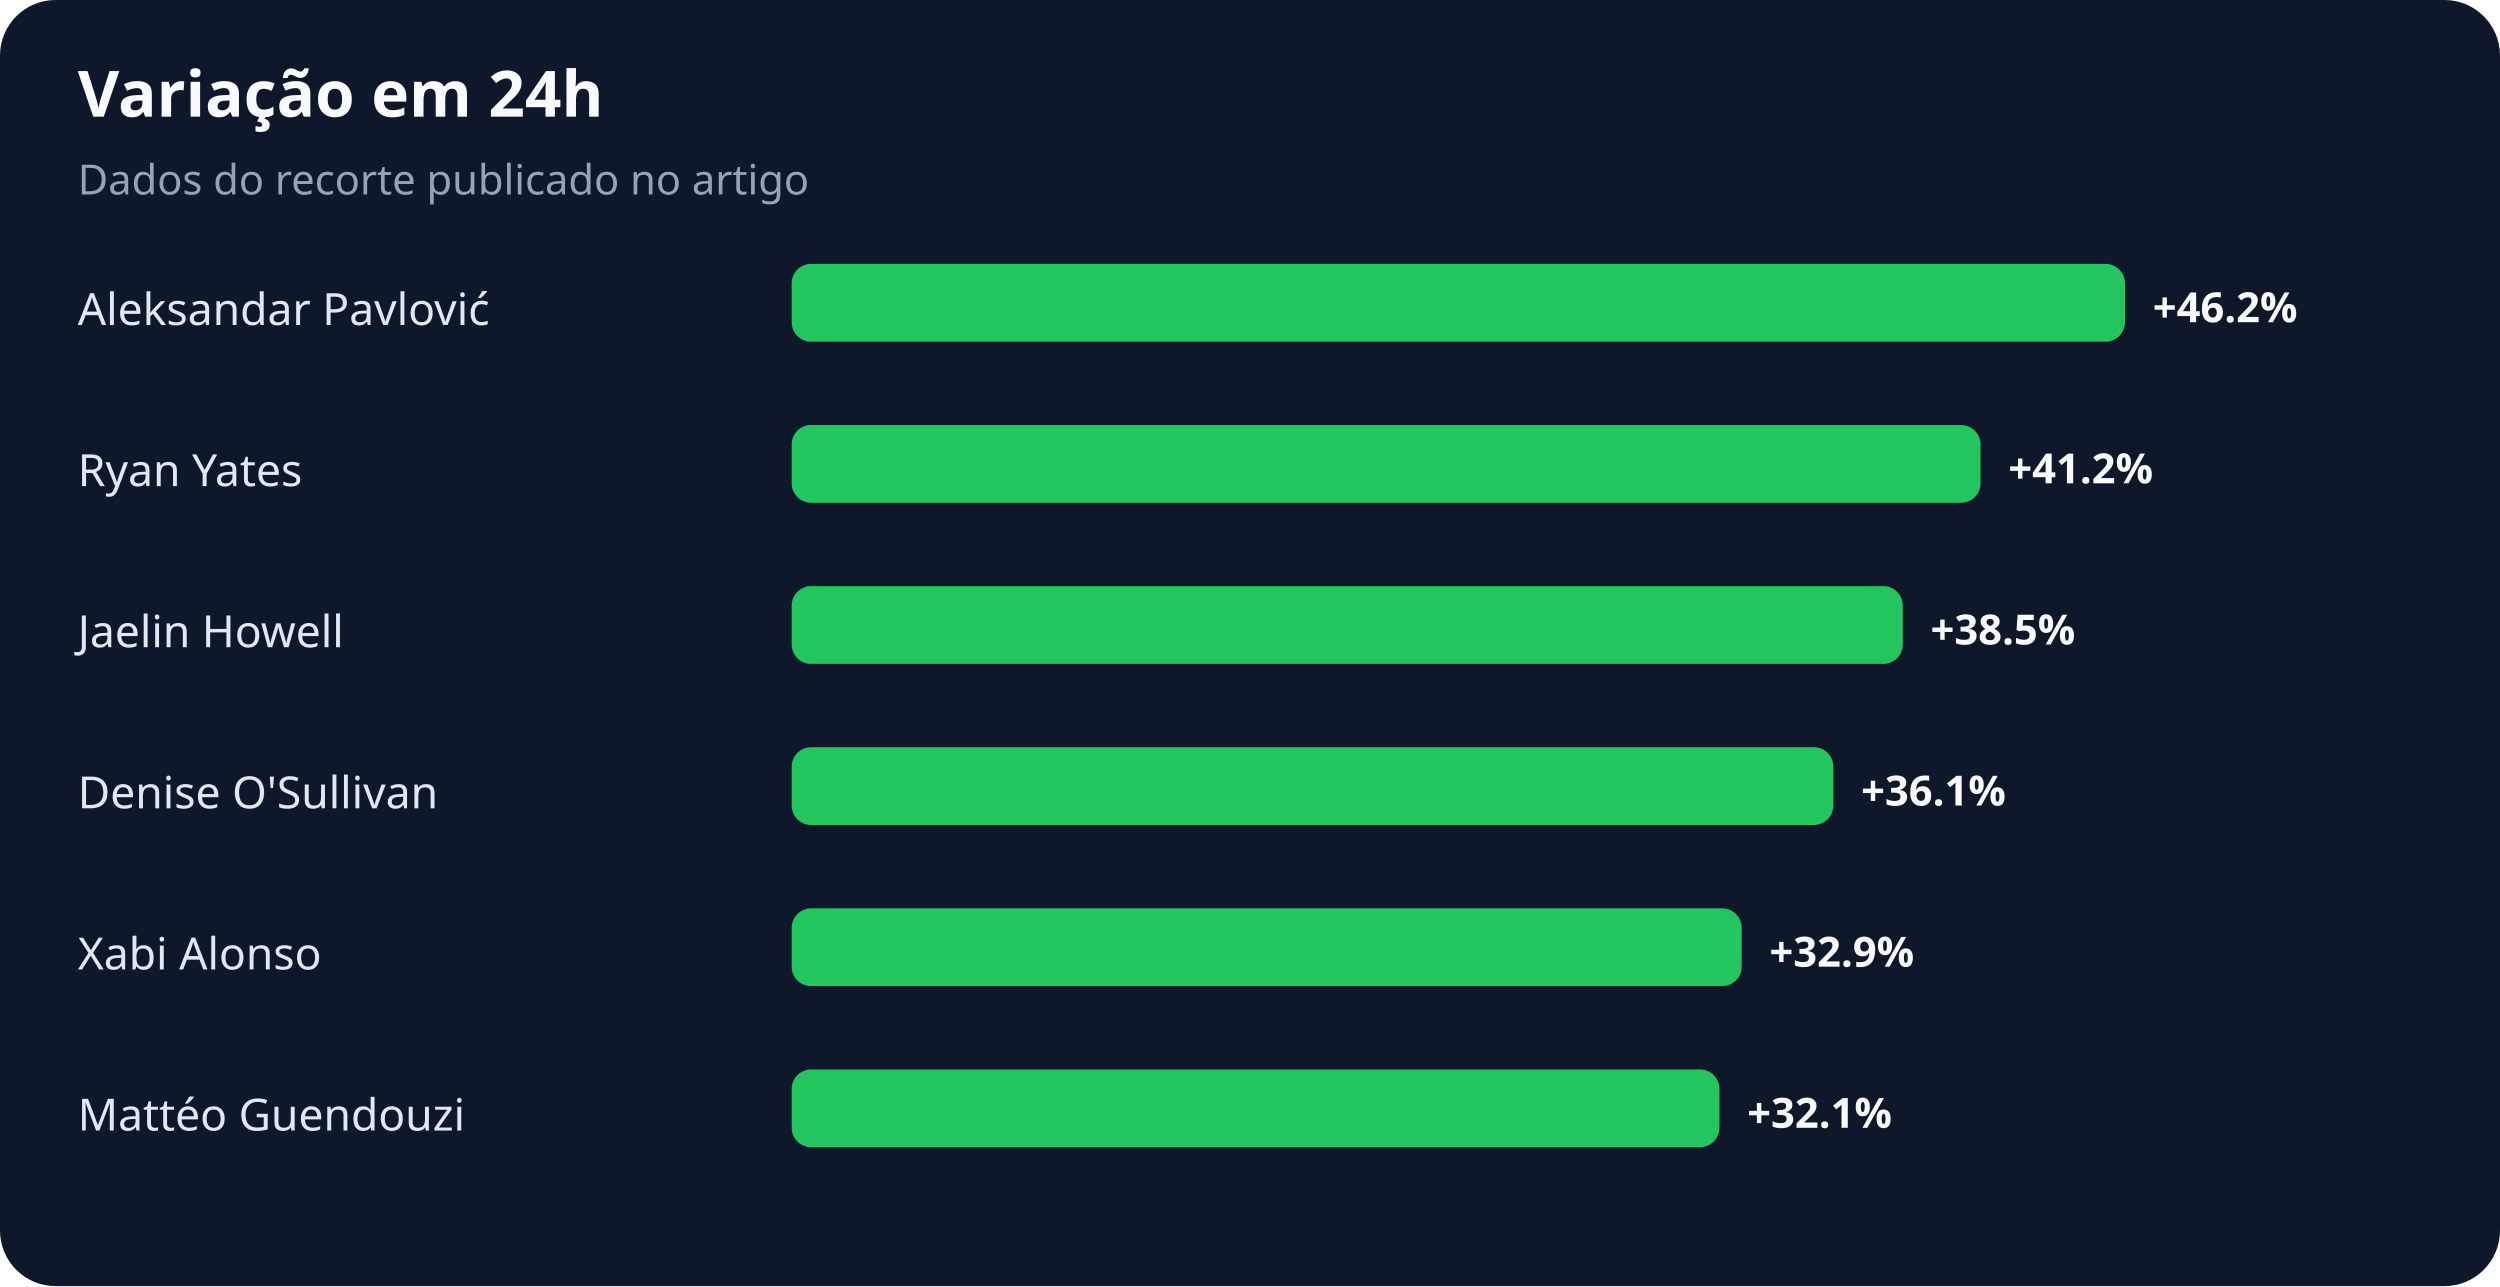
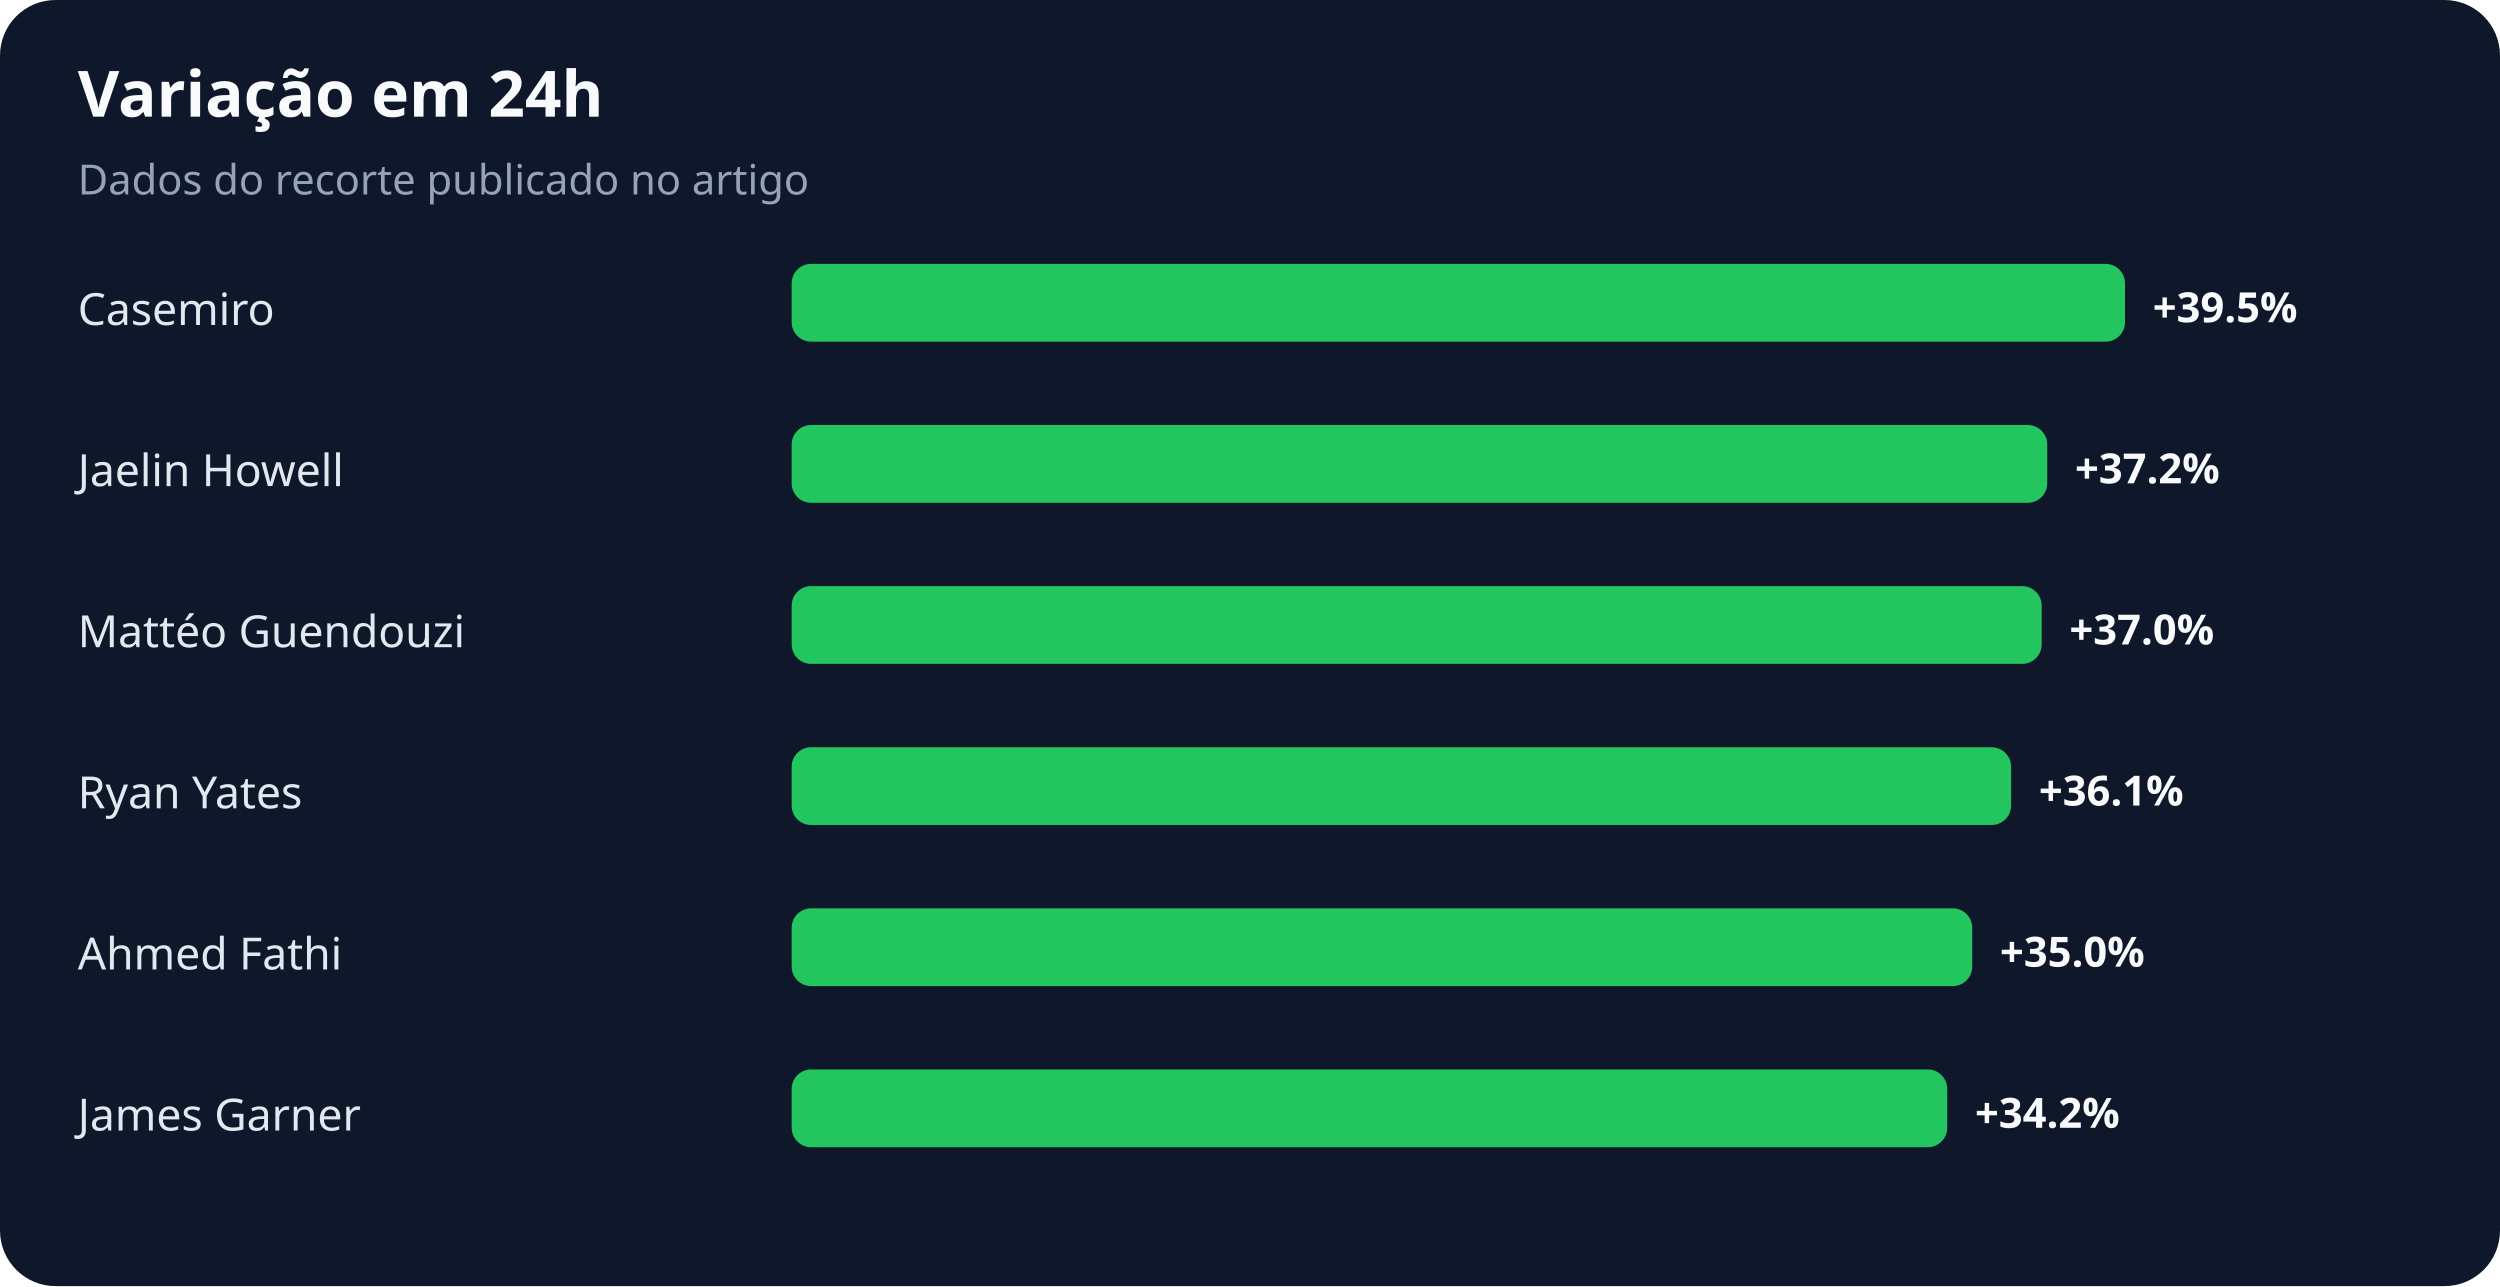
<svg xmlns="http://www.w3.org/2000/svg" width="900" height="463" viewBox="0 0 900 463" role="img" aria-labelledby="title desc">
  <rect width="100%" height="100%" rx="20" fill="#0f172a" />
  <text x="28" y="42" fill="#f8fafc" font-family="system-ui,sans-serif" font-size="23" font-weight="700">Variação em 24h</text>
  <text x="28" y="70" fill="#94a3b8" font-family="system-ui,sans-serif" font-size="15">Dados do recorte publicado no artigo</text>
-   <text x="28" y="117" fill="#e2e8f0" font-family="system-ui,sans-serif" font-size="16">Aleksandar Pavlović</text>
+   <text x="28" y="117" fill="#e2e8f0" font-family="system-ui,sans-serif" font-size="16">Casemiro</text>
  <rect x="285" y="95" width="480" height="28" rx="7" fill="#22c55e" />
-   <text x="775" y="116" fill="#f8fafc" font-family="system-ui,sans-serif" font-size="15" font-weight="700">+46.2%</text>
-   <text x="28" y="175" fill="#e2e8f0" font-family="system-ui,sans-serif" font-size="16">Ryan Yates</text>
-   <rect x="285" y="153" width="428" height="28" rx="7" fill="#22c55e" />
-   <text x="723" y="174" fill="#f8fafc" font-family="system-ui,sans-serif" font-size="15" font-weight="700">+41.2%</text>
-   <text x="28" y="233" fill="#e2e8f0" font-family="system-ui,sans-serif" font-size="16">Jaelin Howell</text>
-   <rect x="285" y="211" width="400" height="28" rx="7" fill="#22c55e" />
-   <text x="695" y="232" fill="#f8fafc" font-family="system-ui,sans-serif" font-size="15" font-weight="700">+38.5%</text>
-   <text x="28" y="291" fill="#e2e8f0" font-family="system-ui,sans-serif" font-size="16">Denise O'Sullivan</text>
-   <rect x="285" y="269" width="375" height="28" rx="7" fill="#22c55e" />
-   <text x="670" y="290" fill="#f8fafc" font-family="system-ui,sans-serif" font-size="15" font-weight="700">+36.1%</text>
-   <text x="28" y="349" fill="#e2e8f0" font-family="system-ui,sans-serif" font-size="16">Xabi Alonso</text>
-   <rect x="285" y="327" width="342" height="28" rx="7" fill="#22c55e" />
-   <text x="637" y="348" fill="#f8fafc" font-family="system-ui,sans-serif" font-size="15" font-weight="700">+32.9%</text>
-   <text x="28" y="407" fill="#e2e8f0" font-family="system-ui,sans-serif" font-size="16">Mattéo Guendouzi</text>
-   <rect x="285" y="385" width="334" height="28" rx="7" fill="#22c55e" />
-   <text x="629" y="406" fill="#f8fafc" font-family="system-ui,sans-serif" font-size="15" font-weight="700">+32.1%</text>
+   <text x="775" y="116" fill="#f8fafc" font-family="system-ui,sans-serif" font-size="15" font-weight="700">+39.5%</text>
+   <text x="28" y="175" fill="#e2e8f0" font-family="system-ui,sans-serif" font-size="16">Jaelin Howell</text>
+   <rect x="285" y="153" width="452" height="28" rx="7" fill="#22c55e" />
+   <text x="747" y="174" fill="#f8fafc" font-family="system-ui,sans-serif" font-size="15" font-weight="700">+37.2%</text>
+   <text x="28" y="233" fill="#e2e8f0" font-family="system-ui,sans-serif" font-size="16">Mattéo Guendouzi</text>
+   <rect x="285" y="211" width="450" height="28" rx="7" fill="#22c55e" />
+   <text x="745" y="232" fill="#f8fafc" font-family="system-ui,sans-serif" font-size="15" font-weight="700">+37.0%</text>
+   <text x="28" y="291" fill="#e2e8f0" font-family="system-ui,sans-serif" font-size="16">Ryan Yates</text>
+   <rect x="285" y="269" width="439" height="28" rx="7" fill="#22c55e" />
+   <text x="734" y="290" fill="#f8fafc" font-family="system-ui,sans-serif" font-size="15" font-weight="700">+36.1%</text>
+   <text x="28" y="349" fill="#e2e8f0" font-family="system-ui,sans-serif" font-size="16">Ahmed Fathi</text>
+   <rect x="285" y="327" width="425" height="28" rx="7" fill="#22c55e" />
+   <text x="720" y="348" fill="#f8fafc" font-family="system-ui,sans-serif" font-size="15" font-weight="700">+35.0%</text>
+   <text x="28" y="407" fill="#e2e8f0" font-family="system-ui,sans-serif" font-size="16">James Garner</text>
+   <rect x="285" y="385" width="416" height="28" rx="7" fill="#22c55e" />
+   <text x="711" y="406" fill="#f8fafc" font-family="system-ui,sans-serif" font-size="15" font-weight="700">+34.2%</text>
</svg>
